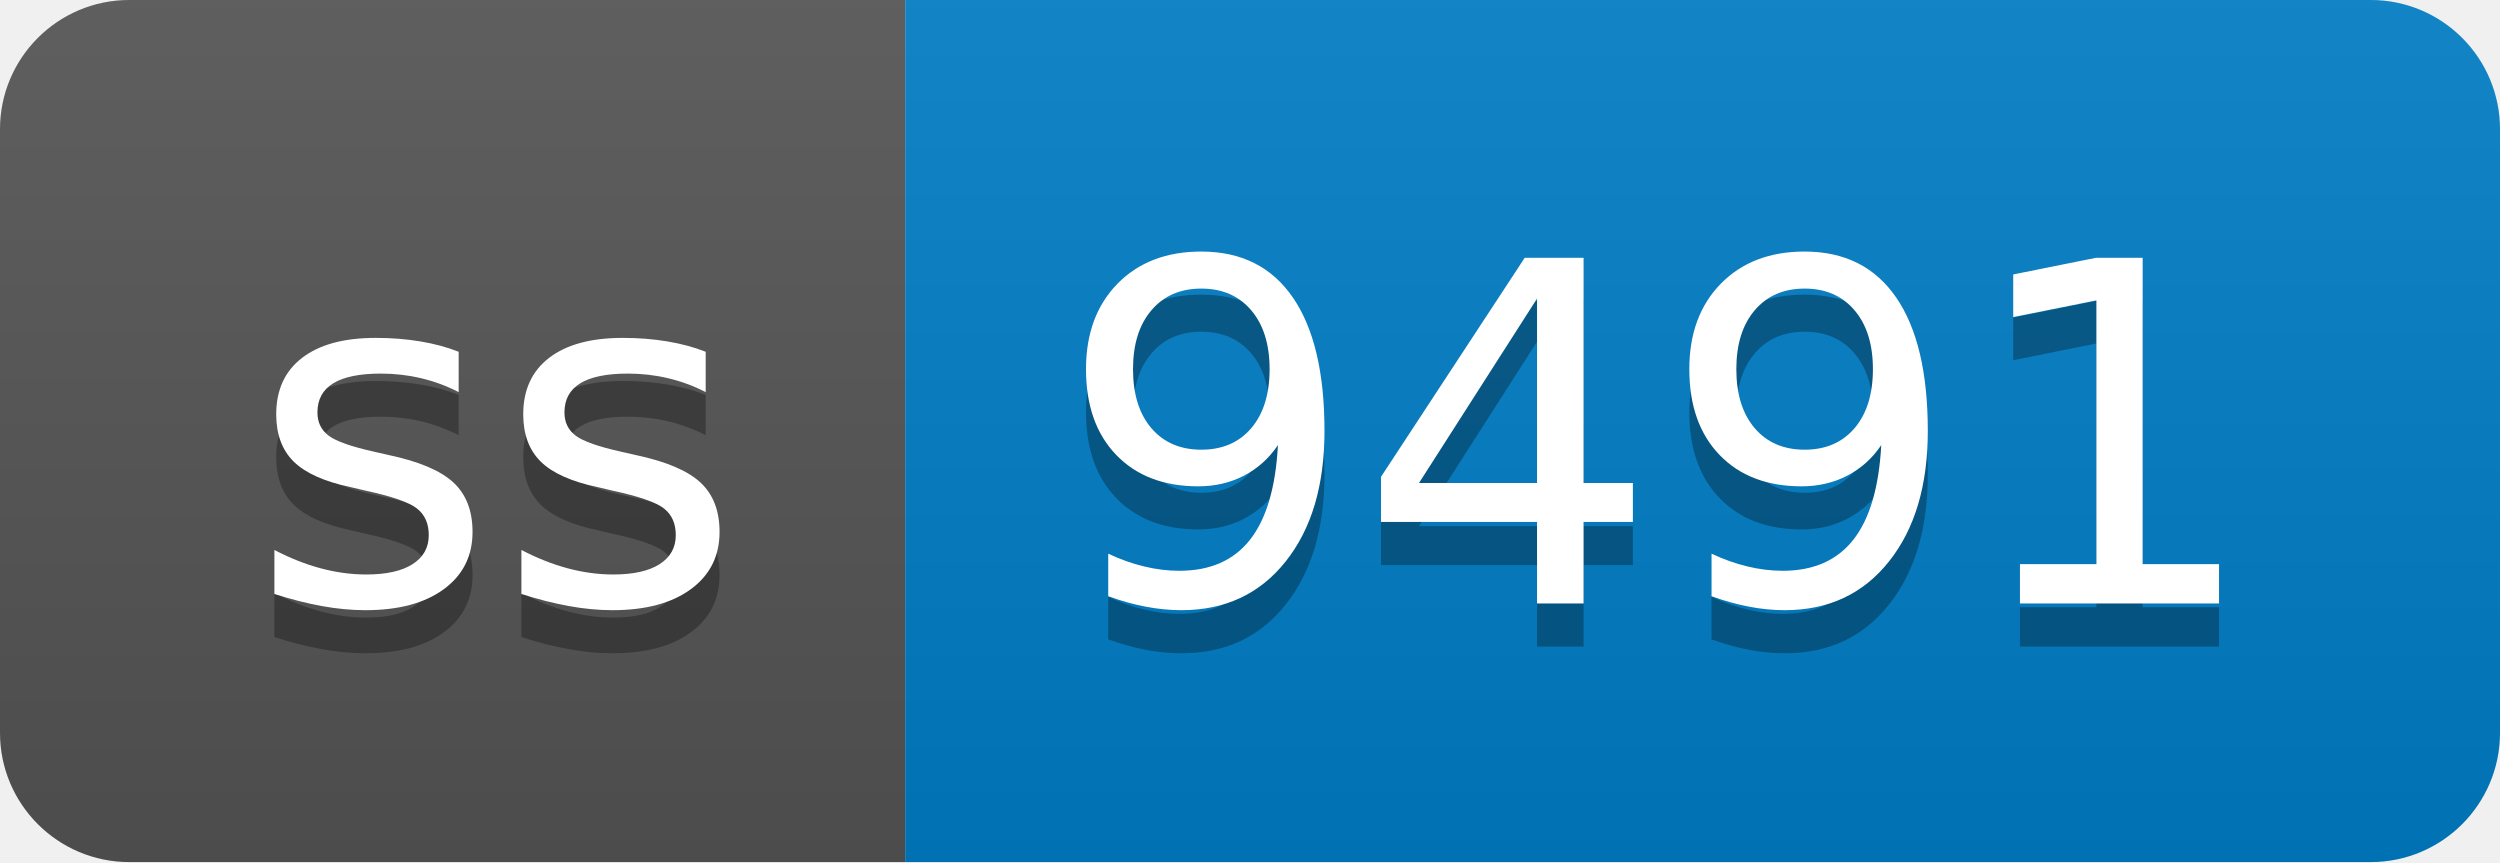
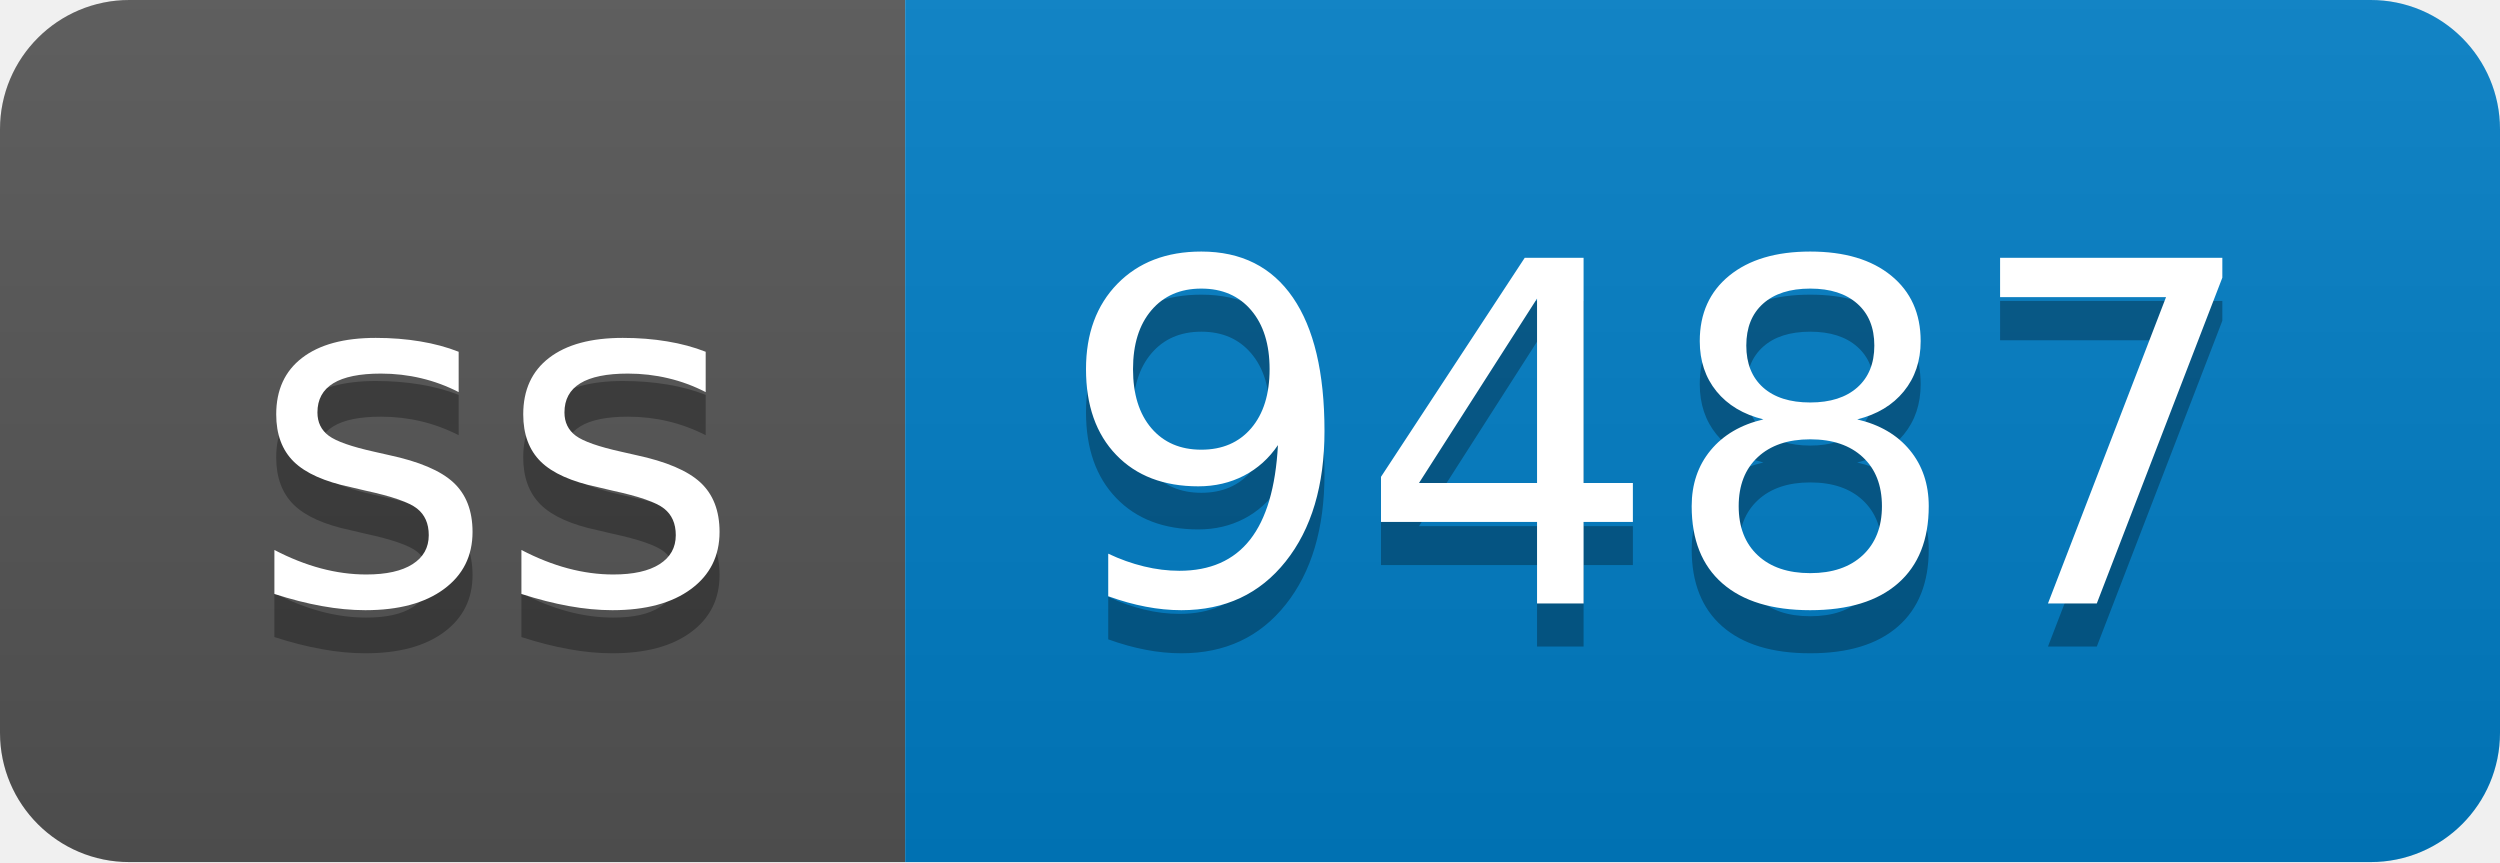
- <svg xmlns="http://www.w3.org/2000/svg" width="58" height="20" role="img" aria-label="ss: 9491">
+ <svg xmlns="http://www.w3.org/2000/svg" width="58" height="20" role="img" aria-label="ss: 9487">
  <linearGradient id="s" x2="0" y2="100%">
    <stop offset="0" stop-color="#bbb" stop-opacity=".1" />
    <stop offset="1" stop-opacity=".1" />
  </linearGradient>
  <clipPath id="r">
    <rect width="58" height="20" rx="3" fill="#fff" />
  </clipPath>
  <g clip-path="url(#r)">
    <rect width="21" height="20" fill="#555" />
    <rect x="21" width="37" height="20" fill="#007ec6" />
    <rect width="58" height="20" fill="url(#s)" />
  </g>
  <g fill="#fff" text-anchor="middle" font-family="Verdana,Geneva,DejaVu Sans,sans-serif" text-rendering="geometricPrecision" font-size="110">
    <text aria-hidden="true" x="115" y="150" fill="#010101" fill-opacity=".3" transform="scale(.1)" textLength="110">ss</text>
    <text x="115" y="140" transform="scale(.1)" fill="#fff" textLength="110">ss</text>
-     <text aria-hidden="true" x="385" y="150" fill="#010101" fill-opacity=".3" transform="scale(.1)" textLength="270">9491</text>
-     <text x="385" y="140" transform="scale(.1)" fill="#fff" textLength="270">9491</text>
+     <text aria-hidden="true" x="385" y="150" fill="#010101" fill-opacity=".3" transform="scale(.1)" textLength="270">9487</text>
+     <text x="385" y="140" transform="scale(.1)" fill="#fff" textLength="270">9487</text>
  </g>
</svg>
